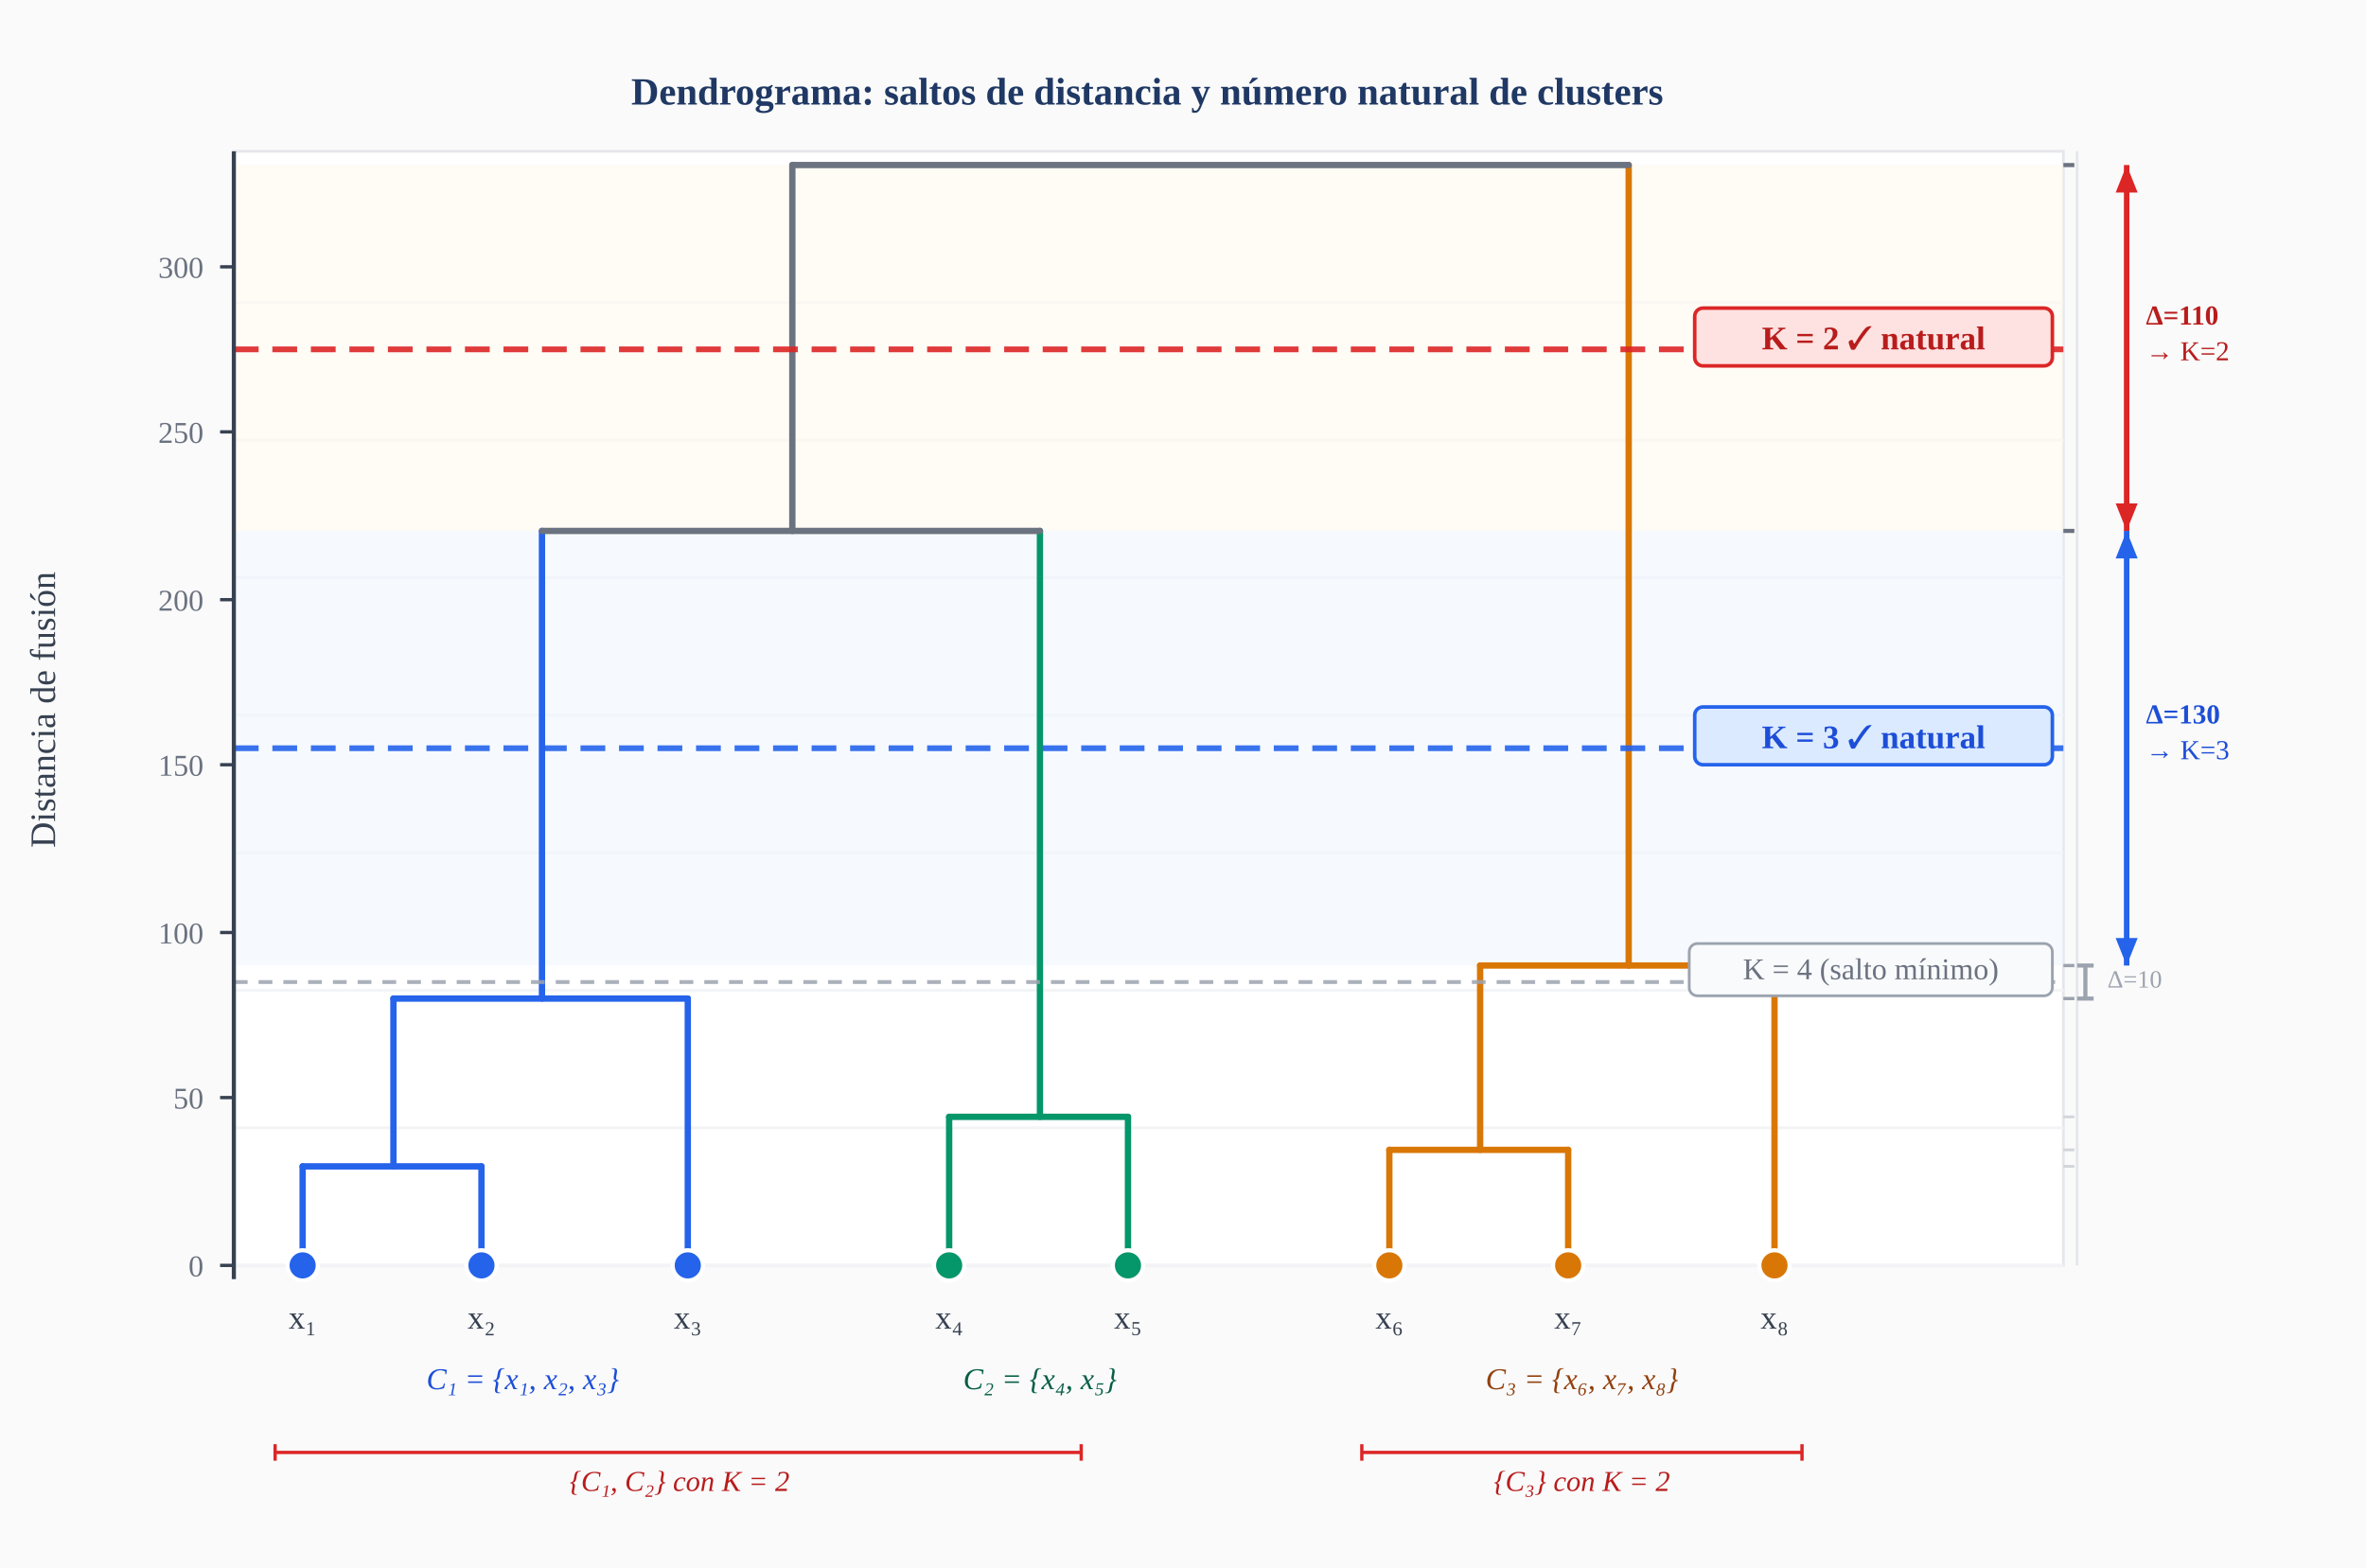
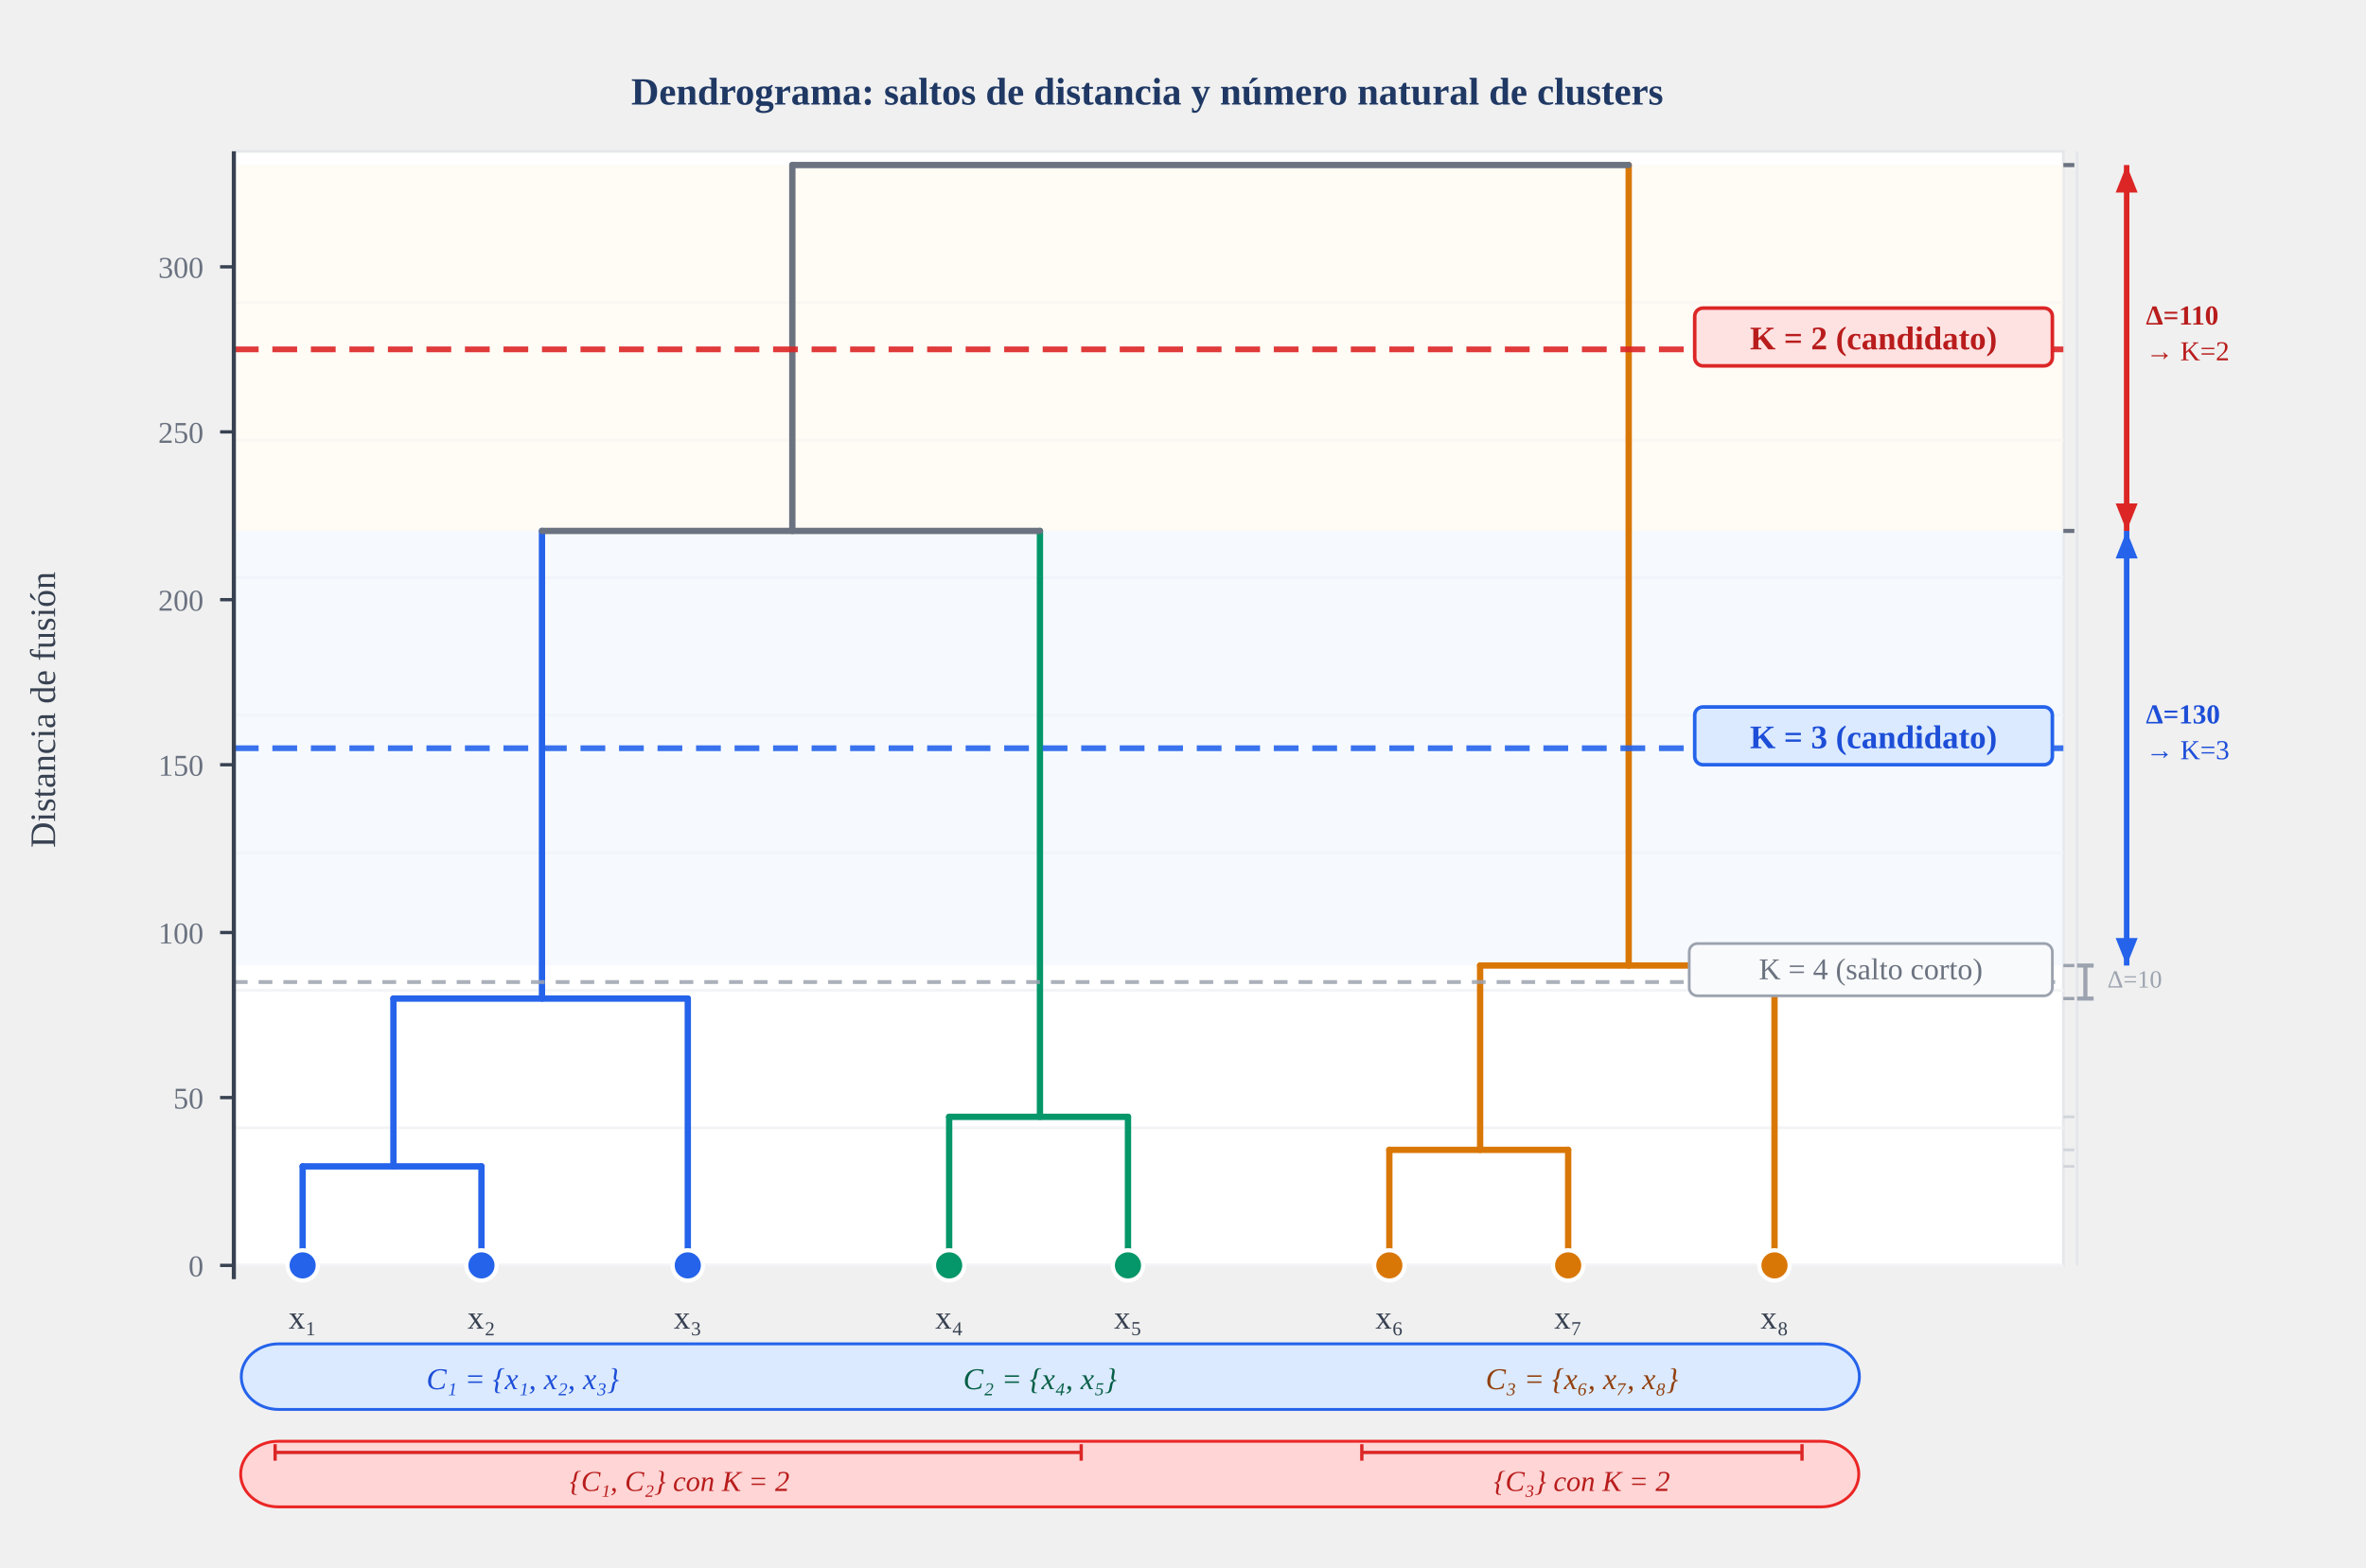
- <svg xmlns="http://www.w3.org/2000/svg" viewBox="0 0 860 570" font-family="'Georgia','Times New Roman',serif">
-   <rect width="860" height="570" fill="#FAFAFA" />
-   <rect x="85" y="55" width="665" height="405" fill="white" stroke="#E5E7EB" stroke-width="1" />
-   <text x="417" y="38" text-anchor="middle" font-size="14" fill="#1F3864" font-weight="bold">
+ <svg xmlns="http://www.w3.org/2000/svg" viewBox="0 0 860 570" font-family="'Georgia','Times New Roman',serif" version="1.1" id="svg79">
+   <defs id="defs79" />
+   <rect width="860" height="570" fill="#FAFAFA" id="rect1" style="fill:none" />
+   <rect x="85" y="55" width="665" height="405" fill="white" stroke="#E5E7EB" stroke-width="1" id="rect2" />
+   <text x="417" y="38" text-anchor="middle" font-size="14" fill="#1F3864" font-weight="bold" id="text2">
    Dendrograma: saltos de distancia y número natural de clusters
  </text>
-   <line x1="85" y1="460" x2="750" y2="460" stroke="#F3F4F6" stroke-width="1" />
-   <line x1="85" y1="410" x2="750" y2="410" stroke="#F3F4F6" stroke-width="1" />
-   <line x1="85" y1="360" x2="750" y2="360" stroke="#F3F4F6" stroke-width="1" />
-   <line x1="85" y1="310" x2="750" y2="310" stroke="#F3F4F6" stroke-width="1" />
-   <line x1="85" y1="260" x2="750" y2="260" stroke="#F3F4F6" stroke-width="1" />
-   <line x1="85" y1="210" x2="750" y2="210" stroke="#F3F4F6" stroke-width="1" />
-   <line x1="85" y1="160" x2="750" y2="160" stroke="#F3F4F6" stroke-width="1" />
-   <line x1="85" y1="110" x2="750" y2="110" stroke="#F3F4F6" stroke-width="1" />
-   <rect x="85" y="193" width="665" height="158" fill="#EFF6FF" opacity="0.55" />
-   <rect x="85" y="60" width="665" height="133" fill="#FFF7ED" opacity="0.55" />
-   <line x1="110" y1="460" x2="110" y2="424" stroke="#2563EB" stroke-width="2.3" stroke-linecap="round" />
-   <line x1="175" y1="460" x2="175" y2="424" stroke="#2563EB" stroke-width="2.3" stroke-linecap="round" />
-   <line x1="110" y1="424" x2="175" y2="424" stroke="#2563EB" stroke-width="2.3" stroke-linecap="round" />
-   <line x1="143" y1="424" x2="143" y2="363" stroke="#2563EB" stroke-width="2.3" stroke-linecap="round" />
-   <line x1="250" y1="460" x2="250" y2="363" stroke="#2563EB" stroke-width="2.3" stroke-linecap="round" />
-   <line x1="143" y1="363" x2="250" y2="363" stroke="#2563EB" stroke-width="2.3" stroke-linecap="round" />
-   <line x1="197" y1="363" x2="197" y2="193" stroke="#2563EB" stroke-width="2.3" stroke-linecap="round" />
-   <line x1="345" y1="460" x2="345" y2="406" stroke="#059669" stroke-width="2.3" stroke-linecap="round" />
-   <line x1="410" y1="460" x2="410" y2="406" stroke="#059669" stroke-width="2.3" stroke-linecap="round" />
-   <line x1="345" y1="406" x2="410" y2="406" stroke="#059669" stroke-width="2.3" stroke-linecap="round" />
-   <line x1="378" y1="406" x2="378" y2="193" stroke="#059669" stroke-width="2.3" stroke-linecap="round" />
-   <line x1="505" y1="460" x2="505" y2="418" stroke="#D97706" stroke-width="2.3" stroke-linecap="round" />
-   <line x1="570" y1="460" x2="570" y2="418" stroke="#D97706" stroke-width="2.3" stroke-linecap="round" />
-   <line x1="505" y1="418" x2="570" y2="418" stroke="#D97706" stroke-width="2.3" stroke-linecap="round" />
-   <line x1="538" y1="418" x2="538" y2="351" stroke="#D97706" stroke-width="2.3" stroke-linecap="round" />
-   <line x1="645" y1="460" x2="645" y2="351" stroke="#D97706" stroke-width="2.3" stroke-linecap="round" />
-   <line x1="538" y1="351" x2="645" y2="351" stroke="#D97706" stroke-width="2.3" stroke-linecap="round" />
-   <line x1="592" y1="351" x2="592" y2="60" stroke="#D97706" stroke-width="2.3" stroke-linecap="round" />
-   <line x1="197" y1="193" x2="378" y2="193" stroke="#6B7280" stroke-width="2.3" stroke-linecap="round" />
-   <line x1="288" y1="193" x2="288" y2="60" stroke="#6B7280" stroke-width="2.3" stroke-linecap="round" />
-   <line x1="288" y1="60" x2="592" y2="60" stroke="#6B7280" stroke-width="2.3" stroke-linecap="round" />
-   <circle cx="110" cy="460" r="5.5" fill="#2563EB" stroke="white" stroke-width="1.5" />
-   <circle cx="175" cy="460" r="5.5" fill="#2563EB" stroke="white" stroke-width="1.5" />
-   <circle cx="250" cy="460" r="5.5" fill="#2563EB" stroke="white" stroke-width="1.5" />
-   <circle cx="345" cy="460" r="5.5" fill="#059669" stroke="white" stroke-width="1.5" />
-   <circle cx="410" cy="460" r="5.5" fill="#059669" stroke="white" stroke-width="1.5" />
-   <circle cx="505" cy="460" r="5.5" fill="#D97706" stroke="white" stroke-width="1.5" />
-   <circle cx="570" cy="460" r="5.5" fill="#D97706" stroke="white" stroke-width="1.5" />
-   <circle cx="645" cy="460" r="5.5" fill="#D97706" stroke="white" stroke-width="1.5" />
-   <text x="110" y="483" text-anchor="middle" font-size="12" fill="#374151">x₁</text>
-   <text x="175" y="483" text-anchor="middle" font-size="12" fill="#374151">x₂</text>
-   <text x="250" y="483" text-anchor="middle" font-size="12" fill="#374151">x₃</text>
-   <text x="345" y="483" text-anchor="middle" font-size="12" fill="#374151">x₄</text>
-   <text x="410" y="483" text-anchor="middle" font-size="12" fill="#374151">x₅</text>
-   <text x="505" y="483" text-anchor="middle" font-size="12" fill="#374151">x₆</text>
-   <text x="570" y="483" text-anchor="middle" font-size="12" fill="#374151">x₇</text>
-   <text x="645" y="483" text-anchor="middle" font-size="12" fill="#374151">x₈</text>
-   <text x="190" y="505" text-anchor="middle" font-size="11" fill="#1D4ED8" font-style="italic">C₁ = {x₁, x₂, x₃}</text>
-   <text x="378" y="505" text-anchor="middle" font-size="11" fill="#065F46" font-style="italic">C₂ = {x₄, x₅}</text>
-   <text x="575" y="505" text-anchor="middle" font-size="11" fill="#92400E" font-style="italic">C₃ = {x₆, x₇, x₈}</text>
-   <text x="247" y="542" text-anchor="middle" font-size="10.5" fill="#B91C1C" font-style="italic">{C₁, C₂} con K = 2</text>
-   <line x1="100" y1="528" x2="393" y2="528" stroke="#DC2626" stroke-width="1.2" />
-   <line x1="100" y1="525" x2="100" y2="531" stroke="#DC2626" stroke-width="1.2" />
-   <line x1="393" y1="525" x2="393" y2="531" stroke="#DC2626" stroke-width="1.2" />
-   <text x="575" y="542" text-anchor="middle" font-size="10.5" fill="#B91C1C" font-style="italic">{C₃} con K = 2</text>
-   <line x1="495" y1="528" x2="655" y2="528" stroke="#DC2626" stroke-width="1.2" />
-   <line x1="495" y1="525" x2="495" y2="531" stroke="#DC2626" stroke-width="1.2" />
-   <line x1="655" y1="525" x2="655" y2="531" stroke="#DC2626" stroke-width="1.2" />
-   <line x1="85" y1="357" x2="750" y2="357" stroke="#9CA3AF" stroke-width="1.4" stroke-dasharray="5,4" opacity="0.85" />
-   <rect x="614" y="343" width="132" height="19" rx="3" fill="#F9FAFB" stroke="#9CA3AF" stroke-width="1" />
-   <text x="680" y="356" text-anchor="middle" font-size="11" fill="#6B7280">K = 4  (salto mínimo)</text>
-   <line x1="85" y1="272" x2="750" y2="272" stroke="#2563EB" stroke-width="2.1" stroke-dasharray="9,5" opacity="0.9" />
-   <rect x="616" y="257" width="130" height="21" rx="3" fill="#DBEAFE" stroke="#2563EB" stroke-width="1.3" />
-   <text x="681" y="272" text-anchor="middle" font-size="12" fill="#1D4ED8" font-weight="bold">K = 3  ✓ natural</text>
-   <line x1="85" y1="127" x2="750" y2="127" stroke="#DC2626" stroke-width="2.1" stroke-dasharray="9,5" opacity="0.9" />
-   <rect x="616" y="112" width="130" height="21" rx="3" fill="#FEE2E2" stroke="#DC2626" stroke-width="1.3" />
-   <text x="681" y="127" text-anchor="middle" font-size="12" fill="#B91C1C" font-weight="bold">K = 2  ✓ natural</text>
-   <line x1="755" y1="55" x2="755" y2="460" stroke="#E5E7EB" stroke-width="1" />
-   <line x1="758" y1="351" x2="758" y2="363" stroke="#9CA3AF" stroke-width="1.5" />
-   <line x1="755" y1="351" x2="761" y2="351" stroke="#9CA3AF" stroke-width="1.5" />
-   <line x1="755" y1="363" x2="761" y2="363" stroke="#9CA3AF" stroke-width="1.5" />
-   <text x="766" y="359" font-size="9" fill="#9CA3AF">Δ=10</text>
-   <line x1="773" y1="193" x2="773" y2="351" stroke="#2563EB" stroke-width="2" />
-   <polygon points="773,193 769,203 777,203" fill="#2563EB" />
-   <polygon points="773,351 769,341 777,341" fill="#2563EB" />
-   <text x="780" y="263" font-size="10" fill="#1D4ED8" font-weight="bold">Δ=130</text>
-   <text x="780" y="276" font-size="10" fill="#1D4ED8">→ K=3</text>
-   <line x1="773" y1="60" x2="773" y2="193" stroke="#DC2626" stroke-width="2" />
-   <polygon points="773,60  769,70  777,70" fill="#DC2626" />
-   <polygon points="773,193 769,183 777,183" fill="#DC2626" />
-   <text x="780" y="118" font-size="10" fill="#B91C1C" font-weight="bold">Δ=110</text>
-   <text x="780" y="131" font-size="10" fill="#B91C1C">→ K=2</text>
-   <line x1="85" y1="55" x2="85" y2="465" stroke="#374151" stroke-width="1.5" />
-   <line x1="80" y1="460" x2="85" y2="460" stroke="#374151" stroke-width="1.2" />
-   <text x="74" y="464" text-anchor="end" font-size="11" fill="#6B7280">0</text>
-   <line x1="80" y1="399" x2="85" y2="399" stroke="#374151" stroke-width="1.2" />
-   <text x="74" y="403" text-anchor="end" font-size="11" fill="#6B7280">50</text>
-   <line x1="80" y1="339" x2="85" y2="339" stroke="#374151" stroke-width="1.2" />
-   <text x="74" y="343" text-anchor="end" font-size="11" fill="#6B7280">100</text>
-   <line x1="80" y1="278" x2="85" y2="278" stroke="#374151" stroke-width="1.2" />
-   <text x="74" y="282" text-anchor="end" font-size="11" fill="#6B7280">150</text>
-   <line x1="80" y1="218" x2="85" y2="218" stroke="#374151" stroke-width="1.2" />
-   <text x="74" y="222" text-anchor="end" font-size="11" fill="#6B7280">200</text>
-   <line x1="80" y1="157" x2="85" y2="157" stroke="#374151" stroke-width="1.2" />
-   <text x="74" y="161" text-anchor="end" font-size="11" fill="#6B7280">250</text>
-   <line x1="80" y1="97" x2="85" y2="97" stroke="#374151" stroke-width="1.2" />
-   <text x="74" y="101" text-anchor="end" font-size="11" fill="#6B7280">300</text>
-   <text transform="rotate(-90,20,258)" x="20" y="258" text-anchor="middle" font-size="13" fill="#374151">Distancia de fusión</text>
-   <line x1="750" y1="424" x2="754" y2="424" stroke="#D1D5DB" stroke-width="1" />
-   <line x1="750" y1="418" x2="754" y2="418" stroke="#D1D5DB" stroke-width="1" />
-   <line x1="750" y1="406" x2="754" y2="406" stroke="#D1D5DB" stroke-width="1" />
-   <line x1="750" y1="363" x2="754" y2="363" stroke="#9CA3AF" stroke-width="1.2" />
-   <line x1="750" y1="351" x2="754" y2="351" stroke="#9CA3AF" stroke-width="1.2" />
-   <line x1="750" y1="193" x2="754" y2="193" stroke="#6B7280" stroke-width="1.5" />
-   <line x1="750" y1="60" x2="754" y2="60" stroke="#6B7280" stroke-width="1.5" />
+   <line x1="85" y1="460" x2="750" y2="460" stroke="#F3F4F6" stroke-width="1" id="line2" />
+   <line x1="85" y1="410" x2="750" y2="410" stroke="#F3F4F6" stroke-width="1" id="line3" />
+   <line x1="85" y1="360" x2="750" y2="360" stroke="#F3F4F6" stroke-width="1" id="line4" />
+   <line x1="85" y1="310" x2="750" y2="310" stroke="#F3F4F6" stroke-width="1" id="line5" />
+   <line x1="85" y1="260" x2="750" y2="260" stroke="#F3F4F6" stroke-width="1" id="line6" />
+   <line x1="85" y1="210" x2="750" y2="210" stroke="#F3F4F6" stroke-width="1" id="line7" />
+   <line x1="85" y1="160" x2="750" y2="160" stroke="#F3F4F6" stroke-width="1" id="line8" />
+   <line x1="85" y1="110" x2="750" y2="110" stroke="#F3F4F6" stroke-width="1" id="line9" />
+   <rect x="85" y="193" width="665" height="158" fill="#EFF6FF" opacity="0.55" id="rect9" />
+   <rect x="85" y="60" width="665" height="133" fill="#FFF7ED" opacity="0.55" id="rect10" />
+   <line x1="110" y1="460" x2="110" y2="424" stroke="#2563EB" stroke-width="2.3" stroke-linecap="round" id="line10" />
+   <line x1="175" y1="460" x2="175" y2="424" stroke="#2563EB" stroke-width="2.3" stroke-linecap="round" id="line11" />
+   <line x1="110" y1="424" x2="175" y2="424" stroke="#2563EB" stroke-width="2.3" stroke-linecap="round" id="line12" />
+   <line x1="143" y1="424" x2="143" y2="363" stroke="#2563EB" stroke-width="2.3" stroke-linecap="round" id="line13" />
+   <line x1="250" y1="460" x2="250" y2="363" stroke="#2563EB" stroke-width="2.3" stroke-linecap="round" id="line14" />
+   <line x1="143" y1="363" x2="250" y2="363" stroke="#2563EB" stroke-width="2.3" stroke-linecap="round" id="line15" />
+   <line x1="197" y1="363" x2="197" y2="193" stroke="#2563EB" stroke-width="2.3" stroke-linecap="round" id="line16" />
+   <line x1="345" y1="460" x2="345" y2="406" stroke="#059669" stroke-width="2.3" stroke-linecap="round" id="line17" />
+   <line x1="410" y1="460" x2="410" y2="406" stroke="#059669" stroke-width="2.3" stroke-linecap="round" id="line18" />
+   <line x1="345" y1="406" x2="410" y2="406" stroke="#059669" stroke-width="2.3" stroke-linecap="round" id="line19" />
+   <line x1="378" y1="406" x2="378" y2="193" stroke="#059669" stroke-width="2.3" stroke-linecap="round" id="line20" />
+   <line x1="505" y1="460" x2="505" y2="418" stroke="#D97706" stroke-width="2.3" stroke-linecap="round" id="line21" />
+   <line x1="570" y1="460" x2="570" y2="418" stroke="#D97706" stroke-width="2.3" stroke-linecap="round" id="line22" />
+   <line x1="505" y1="418" x2="570" y2="418" stroke="#D97706" stroke-width="2.3" stroke-linecap="round" id="line23" />
+   <line x1="538" y1="418" x2="538" y2="351" stroke="#D97706" stroke-width="2.3" stroke-linecap="round" id="line24" />
+   <line x1="645" y1="460" x2="645" y2="351" stroke="#D97706" stroke-width="2.3" stroke-linecap="round" id="line25" />
+   <line x1="538" y1="351" x2="645" y2="351" stroke="#D97706" stroke-width="2.3" stroke-linecap="round" id="line26" />
+   <line x1="592" y1="351" x2="592" y2="60" stroke="#D97706" stroke-width="2.3" stroke-linecap="round" id="line27" />
+   <line x1="197" y1="193" x2="378" y2="193" stroke="#6B7280" stroke-width="2.3" stroke-linecap="round" id="line28" />
+   <line x1="288" y1="193" x2="288" y2="60" stroke="#6B7280" stroke-width="2.3" stroke-linecap="round" id="line29" />
+   <line x1="288" y1="60" x2="592" y2="60" stroke="#6B7280" stroke-width="2.3" stroke-linecap="round" id="line30" />
+   <circle cx="110" cy="460" r="5.5" fill="#2563EB" stroke="white" stroke-width="1.5" id="circle30" />
+   <circle cx="175" cy="460" r="5.5" fill="#2563EB" stroke="white" stroke-width="1.5" id="circle31" />
+   <circle cx="250" cy="460" r="5.5" fill="#2563EB" stroke="white" stroke-width="1.5" id="circle32" />
+   <circle cx="345" cy="460" r="5.5" fill="#059669" stroke="white" stroke-width="1.5" id="circle33" />
+   <circle cx="410" cy="460" r="5.5" fill="#059669" stroke="white" stroke-width="1.5" id="circle34" />
+   <circle cx="505" cy="460" r="5.5" fill="#D97706" stroke="white" stroke-width="1.5" id="circle35" />
+   <circle cx="570" cy="460" r="5.5" fill="#D97706" stroke="white" stroke-width="1.5" id="circle36" />
+   <circle cx="645" cy="460" r="5.5" fill="#D97706" stroke="white" stroke-width="1.5" id="circle37" />
+   <text x="110" y="483" text-anchor="middle" font-size="12" fill="#374151" id="text37">x₁</text>
+   <text x="175" y="483" text-anchor="middle" font-size="12" fill="#374151" id="text38">x₂</text>
+   <text x="250" y="483" text-anchor="middle" font-size="12" fill="#374151" id="text39">x₃</text>
+   <text x="345" y="483" text-anchor="middle" font-size="12" fill="#374151" id="text40">x₄</text>
+   <text x="410" y="483" text-anchor="middle" font-size="12" fill="#374151" id="text41">x₅</text>
+   <text x="505" y="483" text-anchor="middle" font-size="12" fill="#374151" id="text42">x₆</text>
+   <text x="570" y="483" text-anchor="middle" font-size="12" fill="#374151" id="text43">x₇</text>
+   <text x="645" y="483" text-anchor="middle" font-size="12" fill="#374151" id="text44">x₈</text>
+   <rect x="87.702" y="488.527" width="588.163" height="23.84" rx="13.573" fill="#dbeafe" stroke="#2563eb" stroke-width="2.946" id="rect55-9" style="stroke-width:1.046;stroke-dasharray:none" />
+   <rect x="87.473" y="523.94" width="588.163" height="23.84" rx="13.573" fill="#dbeafe" stroke="#2563eb" stroke-width="2.946" id="rect55-9-4" style="fill:#ffd5d5;stroke:#eb2525;stroke-width:1.046;stroke-dasharray:none;stroke-opacity:1" />
+   <text x="190" y="505" text-anchor="middle" font-size="11" fill="#1D4ED8" font-style="italic" id="text45">C₁ = {x₁, x₂, x₃}</text>
+   <text x="378" y="505" text-anchor="middle" font-size="11" fill="#065F46" font-style="italic" id="text46">C₂ = {x₄, x₅}</text>
+   <text x="575" y="505" text-anchor="middle" font-size="11" fill="#92400E" font-style="italic" id="text47">C₃ = {x₆, x₇, x₈}</text>
+   <text x="247" y="542" text-anchor="middle" font-size="10.5" fill="#B91C1C" font-style="italic" id="text48">{C₁, C₂} con K = 2</text>
+   <line x1="100" y1="528" x2="393" y2="528" stroke="#DC2626" stroke-width="1.2" id="line48" />
+   <line x1="100" y1="525" x2="100" y2="531" stroke="#DC2626" stroke-width="1.2" id="line49" />
+   <line x1="393" y1="525" x2="393" y2="531" stroke="#DC2626" stroke-width="1.2" id="line50" />
+   <text x="575" y="542" text-anchor="middle" font-size="10.5" fill="#B91C1C" font-style="italic" id="text50">{C₃} con K = 2</text>
+   <line x1="495" y1="528" x2="655" y2="528" stroke="#DC2626" stroke-width="1.2" id="line51" />
+   <line x1="495" y1="525" x2="495" y2="531" stroke="#DC2626" stroke-width="1.2" id="line52" />
+   <line x1="655" y1="525" x2="655" y2="531" stroke="#DC2626" stroke-width="1.2" id="line53" />
+   <line x1="85" y1="357" x2="750" y2="357" stroke="#9CA3AF" stroke-width="1.4" stroke-dasharray="5,4" opacity="0.85" id="line54" />
+   <rect x="614" y="343" width="132" height="19" rx="3" fill="#F9FAFB" stroke="#9CA3AF" stroke-width="1" id="rect54" />
+   <text x="680" y="356" text-anchor="middle" font-size="11px" fill="#6b7280" id="text54">K = 4 (salto corto)</text>
+   <line x1="85" y1="272" x2="750" y2="272" stroke="#2563EB" stroke-width="2.1" stroke-dasharray="9,5" opacity="0.9" id="line55" />
+   <rect x="616" y="257" width="130" height="21" rx="3" fill="#DBEAFE" stroke="#2563EB" stroke-width="1.3" id="rect55" />
+   <text x="681" y="272" text-anchor="middle" font-size="12px" fill="#1d4ed8" font-weight="bold" id="text55">K = 3 (candidato)</text>
+   <line x1="85" y1="127" x2="750" y2="127" stroke="#DC2626" stroke-width="2.1" stroke-dasharray="9,5" opacity="0.9" id="line56" />
+   <rect x="616" y="112" width="130" height="21" rx="3" fill="#FEE2E2" stroke="#DC2626" stroke-width="1.3" id="rect56" />
+   <text x="681" y="127" text-anchor="middle" font-size="12px" fill="#b91c1c" font-weight="bold" id="text56">K = 2 (candidato)</text>
+   <line x1="755" y1="55" x2="755" y2="460" stroke="#E5E7EB" stroke-width="1" id="line57" />
+   <line x1="758" y1="351" x2="758" y2="363" stroke="#9CA3AF" stroke-width="1.5" id="line58" />
+   <line x1="755" y1="351" x2="761" y2="351" stroke="#9CA3AF" stroke-width="1.5" id="line59" />
+   <line x1="755" y1="363" x2="761" y2="363" stroke="#9CA3AF" stroke-width="1.5" id="line60" />
+   <text x="766" y="359" font-size="9" fill="#9CA3AF" id="text60">Δ=10</text>
+   <line x1="773" y1="193" x2="773" y2="351" stroke="#2563EB" stroke-width="2" id="line61" />
+   <polygon points="773,193 769,203 777,203" fill="#2563EB" id="polygon61" />
+   <polygon points="773,351 769,341 777,341" fill="#2563EB" id="polygon62" />
+   <text x="780" y="263" font-size="10" fill="#1D4ED8" font-weight="bold" id="text62">Δ=130</text>
+   <text x="780" y="276" font-size="10" fill="#1D4ED8" id="text63">→ K=3</text>
+   <line x1="773" y1="60" x2="773" y2="193" stroke="#DC2626" stroke-width="2" id="line63" />
+   <polygon points="773,60  769,70  777,70" fill="#DC2626" id="polygon63" />
+   <polygon points="773,193 769,183 777,183" fill="#DC2626" id="polygon64" />
+   <text x="780" y="118" font-size="10" fill="#B91C1C" font-weight="bold" id="text64">Δ=110</text>
+   <text x="780" y="131" font-size="10" fill="#B91C1C" id="text65">→ K=2</text>
+   <line x1="85" y1="55" x2="85" y2="465" stroke="#374151" stroke-width="1.5" id="line65" />
+   <line x1="80" y1="460" x2="85" y2="460" stroke="#374151" stroke-width="1.2" id="line66" />
+   <text x="74" y="464" text-anchor="end" font-size="11" fill="#6B7280" id="text66">0</text>
+   <line x1="80" y1="399" x2="85" y2="399" stroke="#374151" stroke-width="1.2" id="line67" />
+   <text x="74" y="403" text-anchor="end" font-size="11" fill="#6B7280" id="text67">50</text>
+   <line x1="80" y1="339" x2="85" y2="339" stroke="#374151" stroke-width="1.2" id="line68" />
+   <text x="74" y="343" text-anchor="end" font-size="11" fill="#6B7280" id="text68">100</text>
+   <line x1="80" y1="278" x2="85" y2="278" stroke="#374151" stroke-width="1.2" id="line69" />
+   <text x="74" y="282" text-anchor="end" font-size="11" fill="#6B7280" id="text69">150</text>
+   <line x1="80" y1="218" x2="85" y2="218" stroke="#374151" stroke-width="1.2" id="line70" />
+   <text x="74" y="222" text-anchor="end" font-size="11" fill="#6B7280" id="text70">200</text>
+   <line x1="80" y1="157" x2="85" y2="157" stroke="#374151" stroke-width="1.2" id="line71" />
+   <text x="74" y="161" text-anchor="end" font-size="11" fill="#6B7280" id="text71">250</text>
+   <line x1="80" y1="97" x2="85" y2="97" stroke="#374151" stroke-width="1.2" id="line72" />
+   <text x="74" y="101" text-anchor="end" font-size="11" fill="#6B7280" id="text72">300</text>
+   <text transform="rotate(-90,20,258)" x="20" y="258" text-anchor="middle" font-size="13" fill="#374151" id="text73">Distancia de fusión</text>
+   <line x1="750" y1="424" x2="754" y2="424" stroke="#D1D5DB" stroke-width="1" id="line73" />
+   <line x1="750" y1="418" x2="754" y2="418" stroke="#D1D5DB" stroke-width="1" id="line74" />
+   <line x1="750" y1="406" x2="754" y2="406" stroke="#D1D5DB" stroke-width="1" id="line75" />
+   <line x1="750" y1="363" x2="754" y2="363" stroke="#9CA3AF" stroke-width="1.2" id="line76" />
+   <line x1="750" y1="351" x2="754" y2="351" stroke="#9CA3AF" stroke-width="1.2" id="line77" />
+   <line x1="750" y1="193" x2="754" y2="193" stroke="#6B7280" stroke-width="1.5" id="line78" />
+   <line x1="750" y1="60" x2="754" y2="60" stroke="#6B7280" stroke-width="1.5" id="line79" />
</svg>
